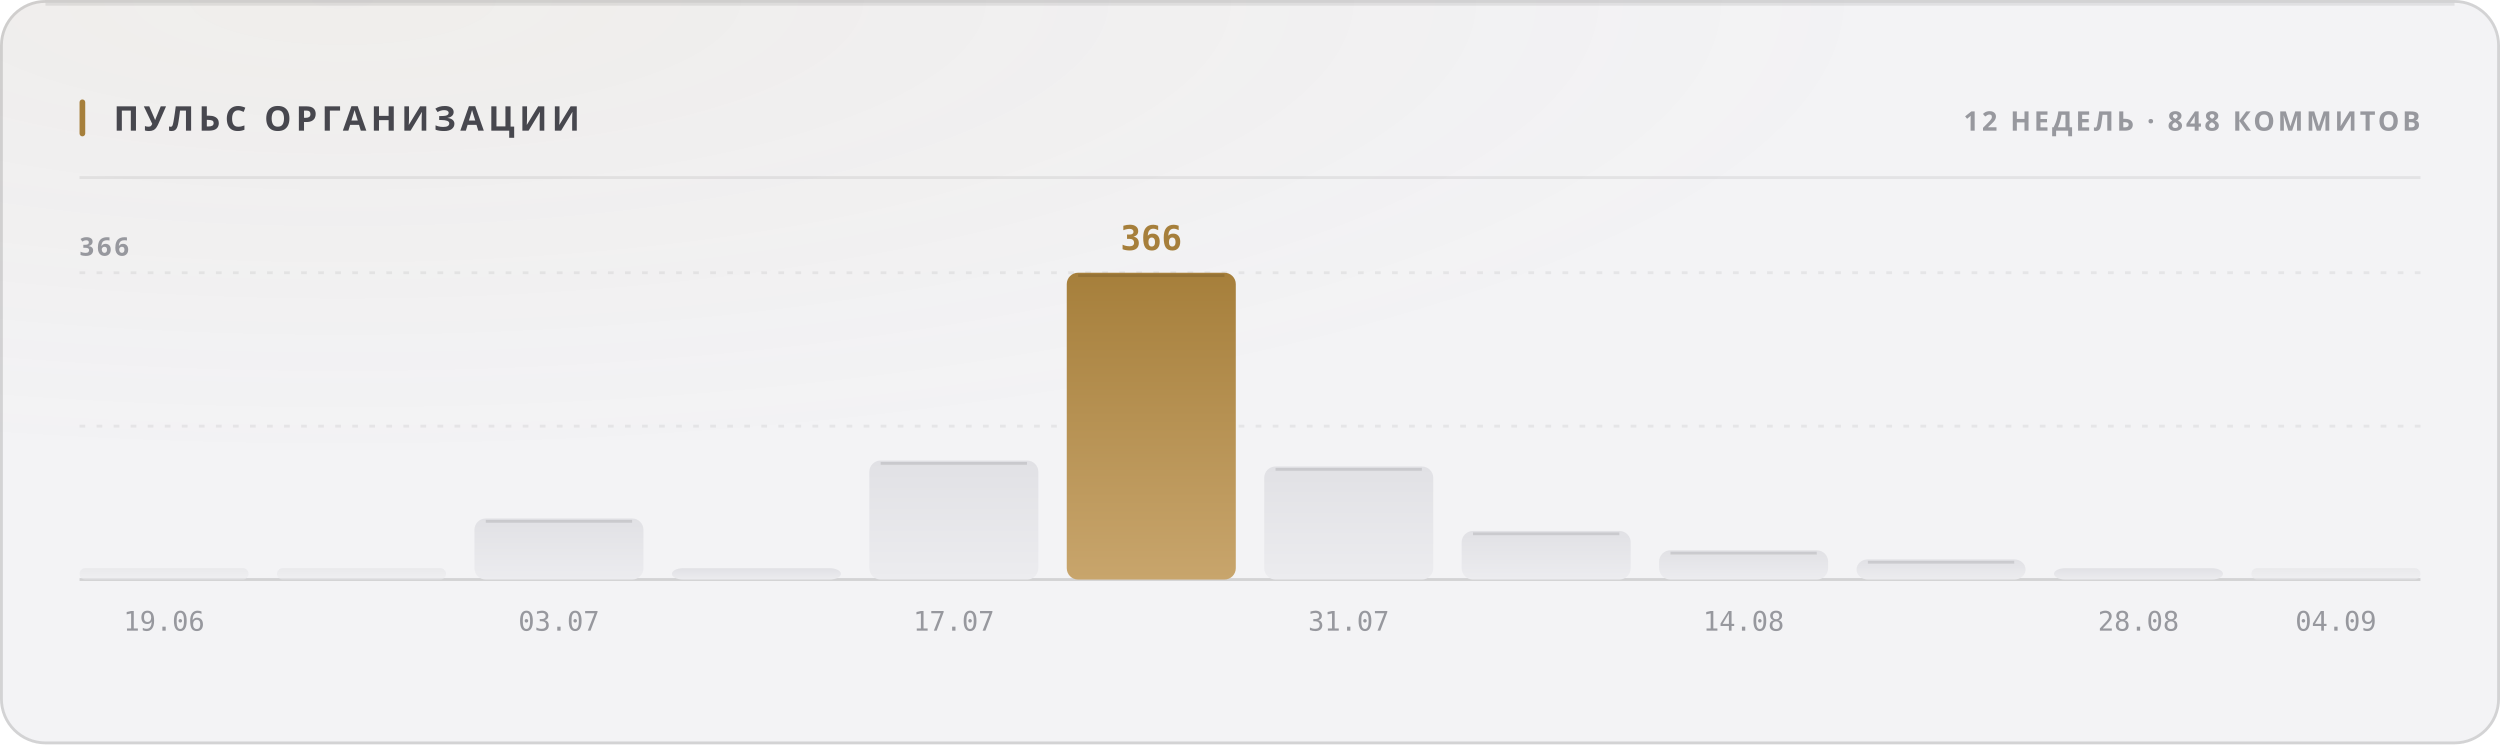
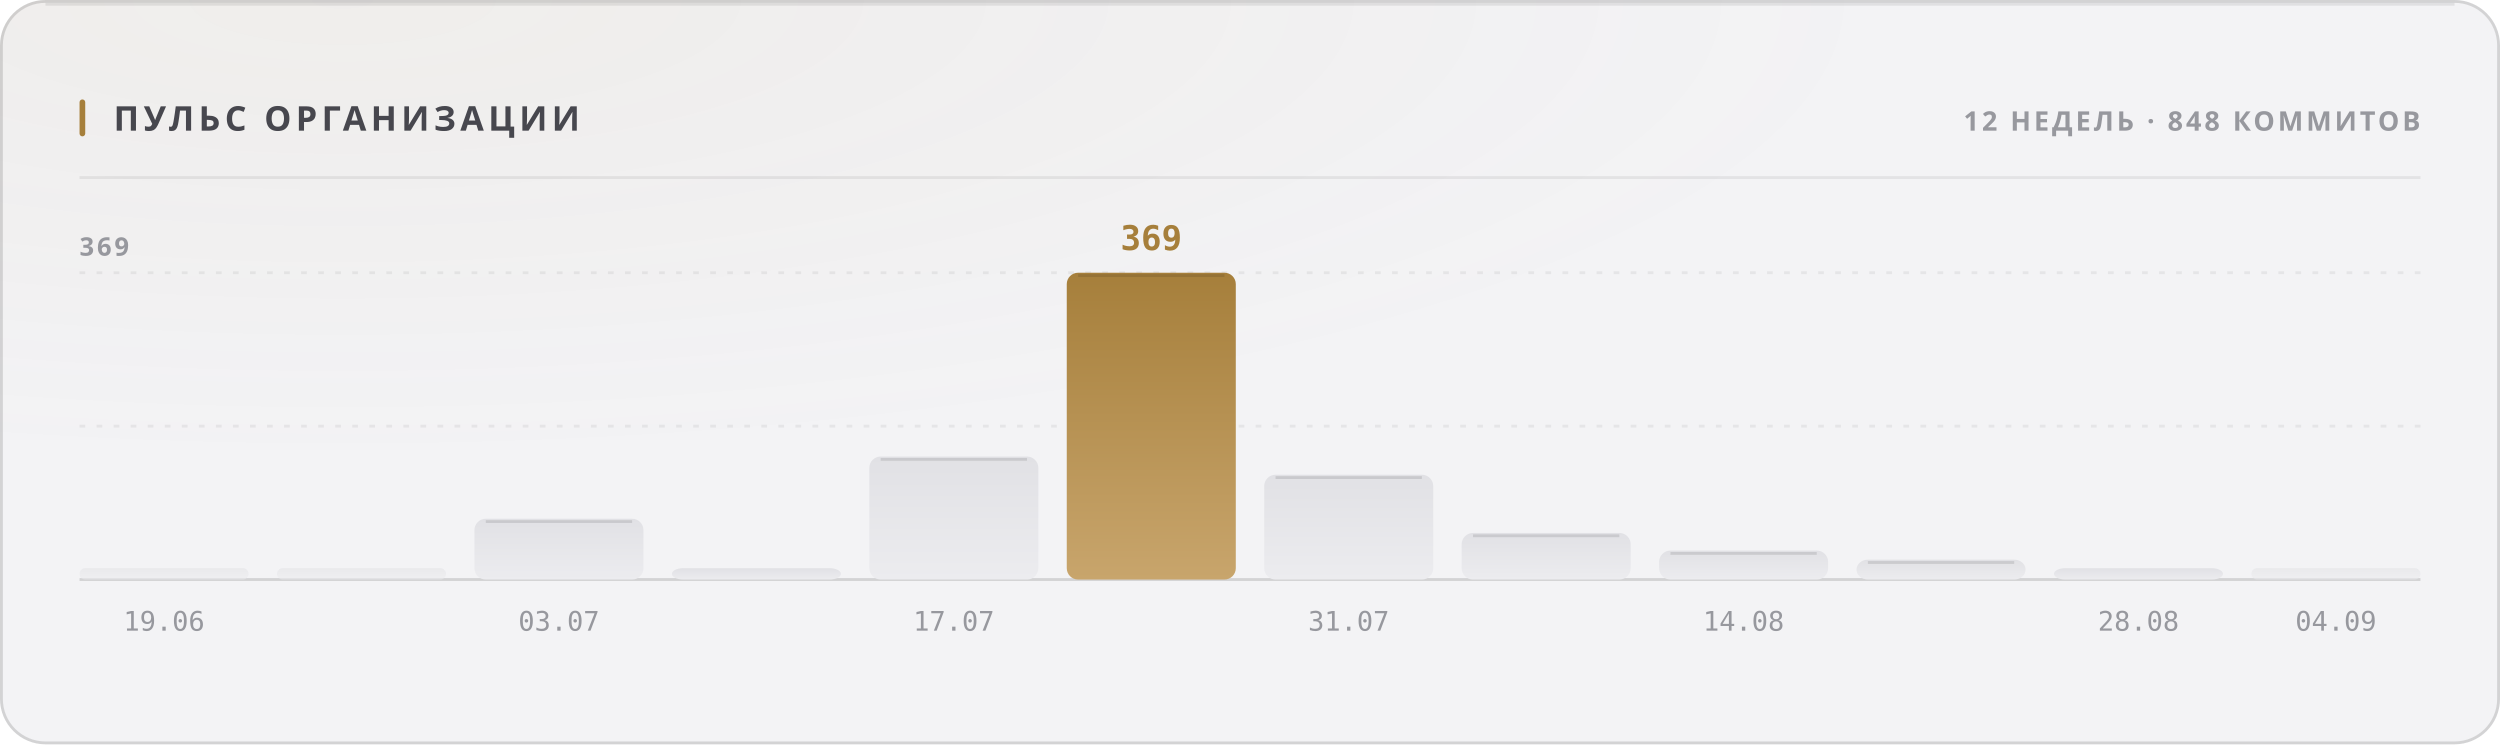
<svg xmlns="http://www.w3.org/2000/svg" width="880" height="262" viewBox="0 0 880 262" role="img">
  <style>
  text { font-family: -apple-system, BlinkMacSystemFont, 'Segoe UI', 'Noto Sans', Helvetica, Arial, sans-serif; }
  .mono { font-family: ui-monospace, 'SF Mono', 'Cascadia Mono', 'DejaVu Sans Mono', Menlo, Consolas, monospace; font-variant-numeric: tabular-nums; }
  .caps { letter-spacing: .1em; text-transform: uppercase; }

  @keyframes sheen  { from { transform: translateX(-120%); } to { transform: translateX(260%); } }
  @keyframes rise   { from { opacity: 0; transform: translateY(6px); } to { opacity: 1; transform: none; } }
  @keyframes slide  { from { opacity: 0; transform: translateX(-8px); } to { opacity: 1; transform: none; } }
  @keyframes grow   { from { transform: scaleY(0); } to { transform: scaleY(1); } }
  @keyframes widen  { from { transform: scaleX(0); } to { transform: scaleX(1); } }
  @keyframes draw   { from { stroke-dashoffset: 200; } to { stroke-dashoffset: 0; } }

  .sheen { animation: sheen 5.5s cubic-bezier(.45,0,.2,1) infinite; }
  .rise  { animation: rise .5s cubic-bezier(.16,1,.3,1) both; }
  .slide { animation: slide .42s cubic-bezier(.16,1,.3,1) both; }
  .bar   { transform-box: fill-box; transform-origin: 50% 100%;
           animation: grow .62s cubic-bezier(.16,1,.3,1) both; }
  .fill  { transform-box: fill-box; transform-origin: 0% 50%;
           animation: widen .8s cubic-bezier(.16,1,.3,1) both; }
  /* The hidden start state lives in the keyframes, never in the static rule.
     A renderer that ignores CSS animations then falls back to the FINISHED
     state — a drawn line, visible text — instead of an empty panel. */
  .spark { stroke-dasharray: 200;
           animation: draw 1.1s cubic-bezier(.16,1,.3,1) both; }

  @media (prefers-reduced-motion: reduce) {
    .sheen { animation: none; opacity: 0; }
    .rise, .slide, .bar, .fill, .spark { animation: none; opacity: 1; transform: none;
                                         stroke-dashoffset: 0; }
  }</style>
  <defs>
    <filter id="grain1" x="0" y="0" width="100%" height="100%">
      <feTurbulence type="fractalNoise" baseFrequency="0.82" numOctaves="3" stitchTiles="stitch" />
      <feColorMatrix type="saturate" values="0" />
    </filter>
    <radialGradient id="wash2" cx="14%" cy="0%" r="62%">
      <stop offset="0%" stop-color="#a67f3b" stop-opacity="0.05" />
      <stop offset="100%" stop-color="#a67f3b" stop-opacity="0" />
    </radialGradient>
    <linearGradient id="barfill3" x1="0" y1="0" x2="0" y2="1">
      <stop offset="0%" stop-color="#e1e1e5" />
      <stop offset="100%" stop-color="#ececef" />
    </linearGradient>
    <linearGradient id="barfill4" x1="0" y1="0" x2="0" y2="1">
      <stop offset="0%" stop-color="#e1e1e5" />
      <stop offset="100%" stop-color="#ececef" />
    </linearGradient>
    <linearGradient id="barfill5" x1="0" y1="0" x2="0" y2="1">
      <stop offset="0%" stop-color="#e1e1e5" />
      <stop offset="100%" stop-color="#ececef" />
    </linearGradient>
    <linearGradient id="barfill6" x1="0" y1="0" x2="0" y2="1">
      <stop offset="0%" stop-color="#e1e1e5" />
      <stop offset="100%" stop-color="#ececef" />
    </linearGradient>
    <linearGradient id="barfill7" x1="0" y1="0" x2="0" y2="1">
      <stop offset="0%" stop-color="#e1e1e5" />
      <stop offset="100%" stop-color="#ececef" />
    </linearGradient>
    <linearGradient id="barfill8" x1="0" y1="0" x2="0" y2="1">
      <stop offset="0%" stop-color="#a67f3b" />
      <stop offset="100%" stop-color="#c8a56c" />
    </linearGradient>
    <linearGradient id="barfill9" x1="0" y1="0" x2="0" y2="1">
      <stop offset="0%" stop-color="#e1e1e5" />
      <stop offset="100%" stop-color="#ececef" />
    </linearGradient>
    <linearGradient id="barfill10" x1="0" y1="0" x2="0" y2="1">
      <stop offset="0%" stop-color="#e1e1e5" />
      <stop offset="100%" stop-color="#ececef" />
    </linearGradient>
    <linearGradient id="barfill11" x1="0" y1="0" x2="0" y2="1">
      <stop offset="0%" stop-color="#e1e1e5" />
      <stop offset="100%" stop-color="#ececef" />
    </linearGradient>
    <linearGradient id="barfill12" x1="0" y1="0" x2="0" y2="1">
      <stop offset="0%" stop-color="#e1e1e5" />
      <stop offset="100%" stop-color="#ececef" />
    </linearGradient>
    <linearGradient id="barfill13" x1="0" y1="0" x2="0" y2="1">
      <stop offset="0%" stop-color="#e1e1e5" />
      <stop offset="100%" stop-color="#ececef" />
    </linearGradient>
    <linearGradient id="barfill14" x1="0" y1="0" x2="0" y2="1">
      <stop offset="0%" stop-color="#e1e1e5" />
      <stop offset="100%" stop-color="#ececef" />
    </linearGradient>
  </defs>
  <rect width="880" height="262" rx="16" fill="#f3f3f5" />
  <rect width="880" height="262" rx="16" fill="url(#wash2)" />
  <rect width="880" height="262" rx="16" filter="url(#grain1)" opacity="0.035" style="mix-blend-mode:overlay" />
  <rect x=".5" y=".5" width="879" height="261" rx="15.5" fill="none" stroke="rgba(10,10,12,0.14)" />
  <path d="M16 1.5 H864" stroke="rgba(10,10,12,0.08)" stroke-width="1" fill="none" />
  <rect x="28" y="35" width="2" height="13" rx="1" fill="#a67f3b" />
  <text x="40" y="46" font-size="12" font-weight="700" fill="#47474e" letter-spacing="0.13em">ПУЛЬС ОРГАНИЗАЦИИ</text>
  <text x="852" y="46" font-size="9.5" font-weight="600" fill="#97989e" text-anchor="end" letter-spacing="0.11em">12 НЕДЕЛЬ · 848 КОММИТОВ</text>
  <path d="M28 62.5 H852" stroke="rgba(10,10,12,0.07)" stroke-width="1" />
  <path d="M28 150.0 H852" stroke="rgba(10,10,12,0.06)" stroke-width="1" stroke-dasharray="2 4" />
  <path d="M28 96.0 H852" stroke="rgba(10,10,12,0.06)" stroke-width="1" stroke-dasharray="2 4" />
  <path d="M28 204 H852" stroke="rgba(10,10,12,0.14)" stroke-width="1" />
-   <text x="28" y="90" font-size="9" font-weight="600" fill="#97989e" letter-spacing="0.11em">366</text>
+   <text x="28" y="90" font-size="9" font-weight="600" fill="#97989e" letter-spacing="0.11em">369</text>
  <rect class="bar" x="28.0" y="200.0" width="59.5" height="4.0" rx="2" fill="url(#barfill3)" opacity="0.55" style="animation-delay:0s" />
  <text x="57.75" y="222" font-size="9.5" font-weight="400" fill="#97989e" text-anchor="middle" class="mono">19.06</text>
  <rect class="bar" x="97.5" y="200.0" width="59.5" height="4.0" rx="2" fill="url(#barfill4)" opacity="0.55" style="animation-delay:0.038s" />
-   <rect class="bar" x="167.0" y="182.5" width="59.5" height="21.5" rx="4" fill="url(#barfill5)" opacity="1" style="animation-delay:0.076s" />
-   <path d="M171.0 183.5 H222.5" stroke="rgba(10,10,12,0.11)" stroke-width="1" />
+   <rect class="bar" x="167.0" y="182.6" width="59.5" height="21.4" rx="4" fill="url(#barfill5)" opacity="1" style="animation-delay:0.076s" />
+   <path d="M171.0 183.6 H222.5" stroke="rgba(10,10,12,0.11)" stroke-width="1" />
  <text x="196.75" y="222" font-size="9.5" font-weight="400" fill="#97989e" text-anchor="middle" class="mono">03.07</text>
  <rect class="bar" x="236.5" y="200.0" width="59.5" height="4.0" rx="4" fill="url(#barfill6)" opacity="1" style="animation-delay:0.114s" />
-   <rect class="bar" x="306.0" y="162.1" width="59.5" height="41.9" rx="4" fill="url(#barfill7)" opacity="1" style="animation-delay:0.152s" />
-   <path d="M310.0 163.1 H361.5" stroke="rgba(10,10,12,0.11)" stroke-width="1" />
+   <rect class="bar" x="306.0" y="160.7" width="59.5" height="43.3" rx="4" fill="url(#barfill7)" opacity="1" style="animation-delay:0.152s" />
+   <path d="M310.0 161.7 H361.5" stroke="rgba(10,10,12,0.11)" stroke-width="1" />
  <text x="335.75" y="222" font-size="9.5" font-weight="400" fill="#97989e" text-anchor="middle" class="mono">17.07</text>
  <rect class="bar" x="375.5" y="96.0" width="59.5" height="108.0" rx="4" fill="url(#barfill8)" opacity="1" style="animation-delay:0.19s" />
  <path d="M379.5 97.0 H431.0" stroke="rgba(10,10,12,0.11)" stroke-width="1" />
-   <text x="405.25" y="88" font-size="12" font-weight="700" fill="#a67f3b" text-anchor="middle" class="mono rise" opacity="1">366</text>
-   <rect class="bar" x="445.0" y="164.2" width="59.5" height="39.8" rx="4" fill="url(#barfill9)" opacity="1" style="animation-delay:0.228s" />
-   <path d="M449.0 165.2 H500.5" stroke="rgba(10,10,12,0.11)" stroke-width="1" />
+   <text x="405.25" y="88" font-size="12" font-weight="700" fill="#a67f3b" text-anchor="middle" class="mono rise" opacity="1">369</text>
+   <rect class="bar" x="445.0" y="167.1" width="59.5" height="36.9" rx="4" fill="url(#barfill9)" opacity="1" style="animation-delay:0.228s" />
+   <path d="M449.0 168.1 H500.5" stroke="rgba(10,10,12,0.11)" stroke-width="1" />
  <text x="474.75" y="222" font-size="9.5" font-weight="400" fill="#97989e" text-anchor="middle" class="mono">31.07</text>
-   <rect class="bar" x="514.5" y="186.9" width="59.5" height="17.1" rx="4" fill="url(#barfill10)" opacity="1" style="animation-delay:0.266s" />
-   <path d="M518.5 187.9 H570.0" stroke="rgba(10,10,12,0.11)" stroke-width="1" />
-   <rect class="bar" x="584.0" y="193.7" width="59.5" height="10.3" rx="4" fill="url(#barfill11)" opacity="1" style="animation-delay:0.304s" />
-   <path d="M588.0 194.7 H639.5" stroke="rgba(10,10,12,0.11)" stroke-width="1" />
+   <rect class="bar" x="514.5" y="187.6" width="59.5" height="16.4" rx="4" fill="url(#barfill10)" opacity="1" style="animation-delay:0.266s" />
+   <path d="M518.5 188.6 H570.0" stroke="rgba(10,10,12,0.11)" stroke-width="1" />
+   <rect class="bar" x="584.0" y="193.8" width="59.5" height="10.2" rx="4" fill="url(#barfill11)" opacity="1" style="animation-delay:0.304s" />
+   <path d="M588.0 194.8 H639.5" stroke="rgba(10,10,12,0.11)" stroke-width="1" />
  <text x="613.75" y="222" font-size="9.5" font-weight="400" fill="#97989e" text-anchor="middle" class="mono">14.08</text>
-   <rect class="bar" x="653.5" y="196.9" width="59.5" height="7.1" rx="4" fill="url(#barfill12)" opacity="1" style="animation-delay:0.342s" />
-   <path d="M657.5 197.9 H709.0" stroke="rgba(10,10,12,0.11)" stroke-width="1" />
+   <rect class="bar" x="653.5" y="197.0" width="59.5" height="7.0" rx="4" fill="url(#barfill12)" opacity="1" style="animation-delay:0.342s" />
+   <path d="M657.5 198.0 H709.0" stroke="rgba(10,10,12,0.11)" stroke-width="1" />
  <rect class="bar" x="723.0" y="200.0" width="59.5" height="4.0" rx="4" fill="url(#barfill13)" opacity="1" style="animation-delay:0.38s" />
  <text x="752.75" y="222" font-size="9.5" font-weight="400" fill="#97989e" text-anchor="middle" class="mono">28.08</text>
  <rect class="bar" x="792.5" y="200.0" width="59.5" height="4.0" rx="2" fill="url(#barfill14)" opacity="0.55" style="animation-delay:0.418s" />
  <text x="822.25" y="222" font-size="9.5" font-weight="400" fill="#97989e" text-anchor="middle" class="mono">04.09</text>
</svg>
